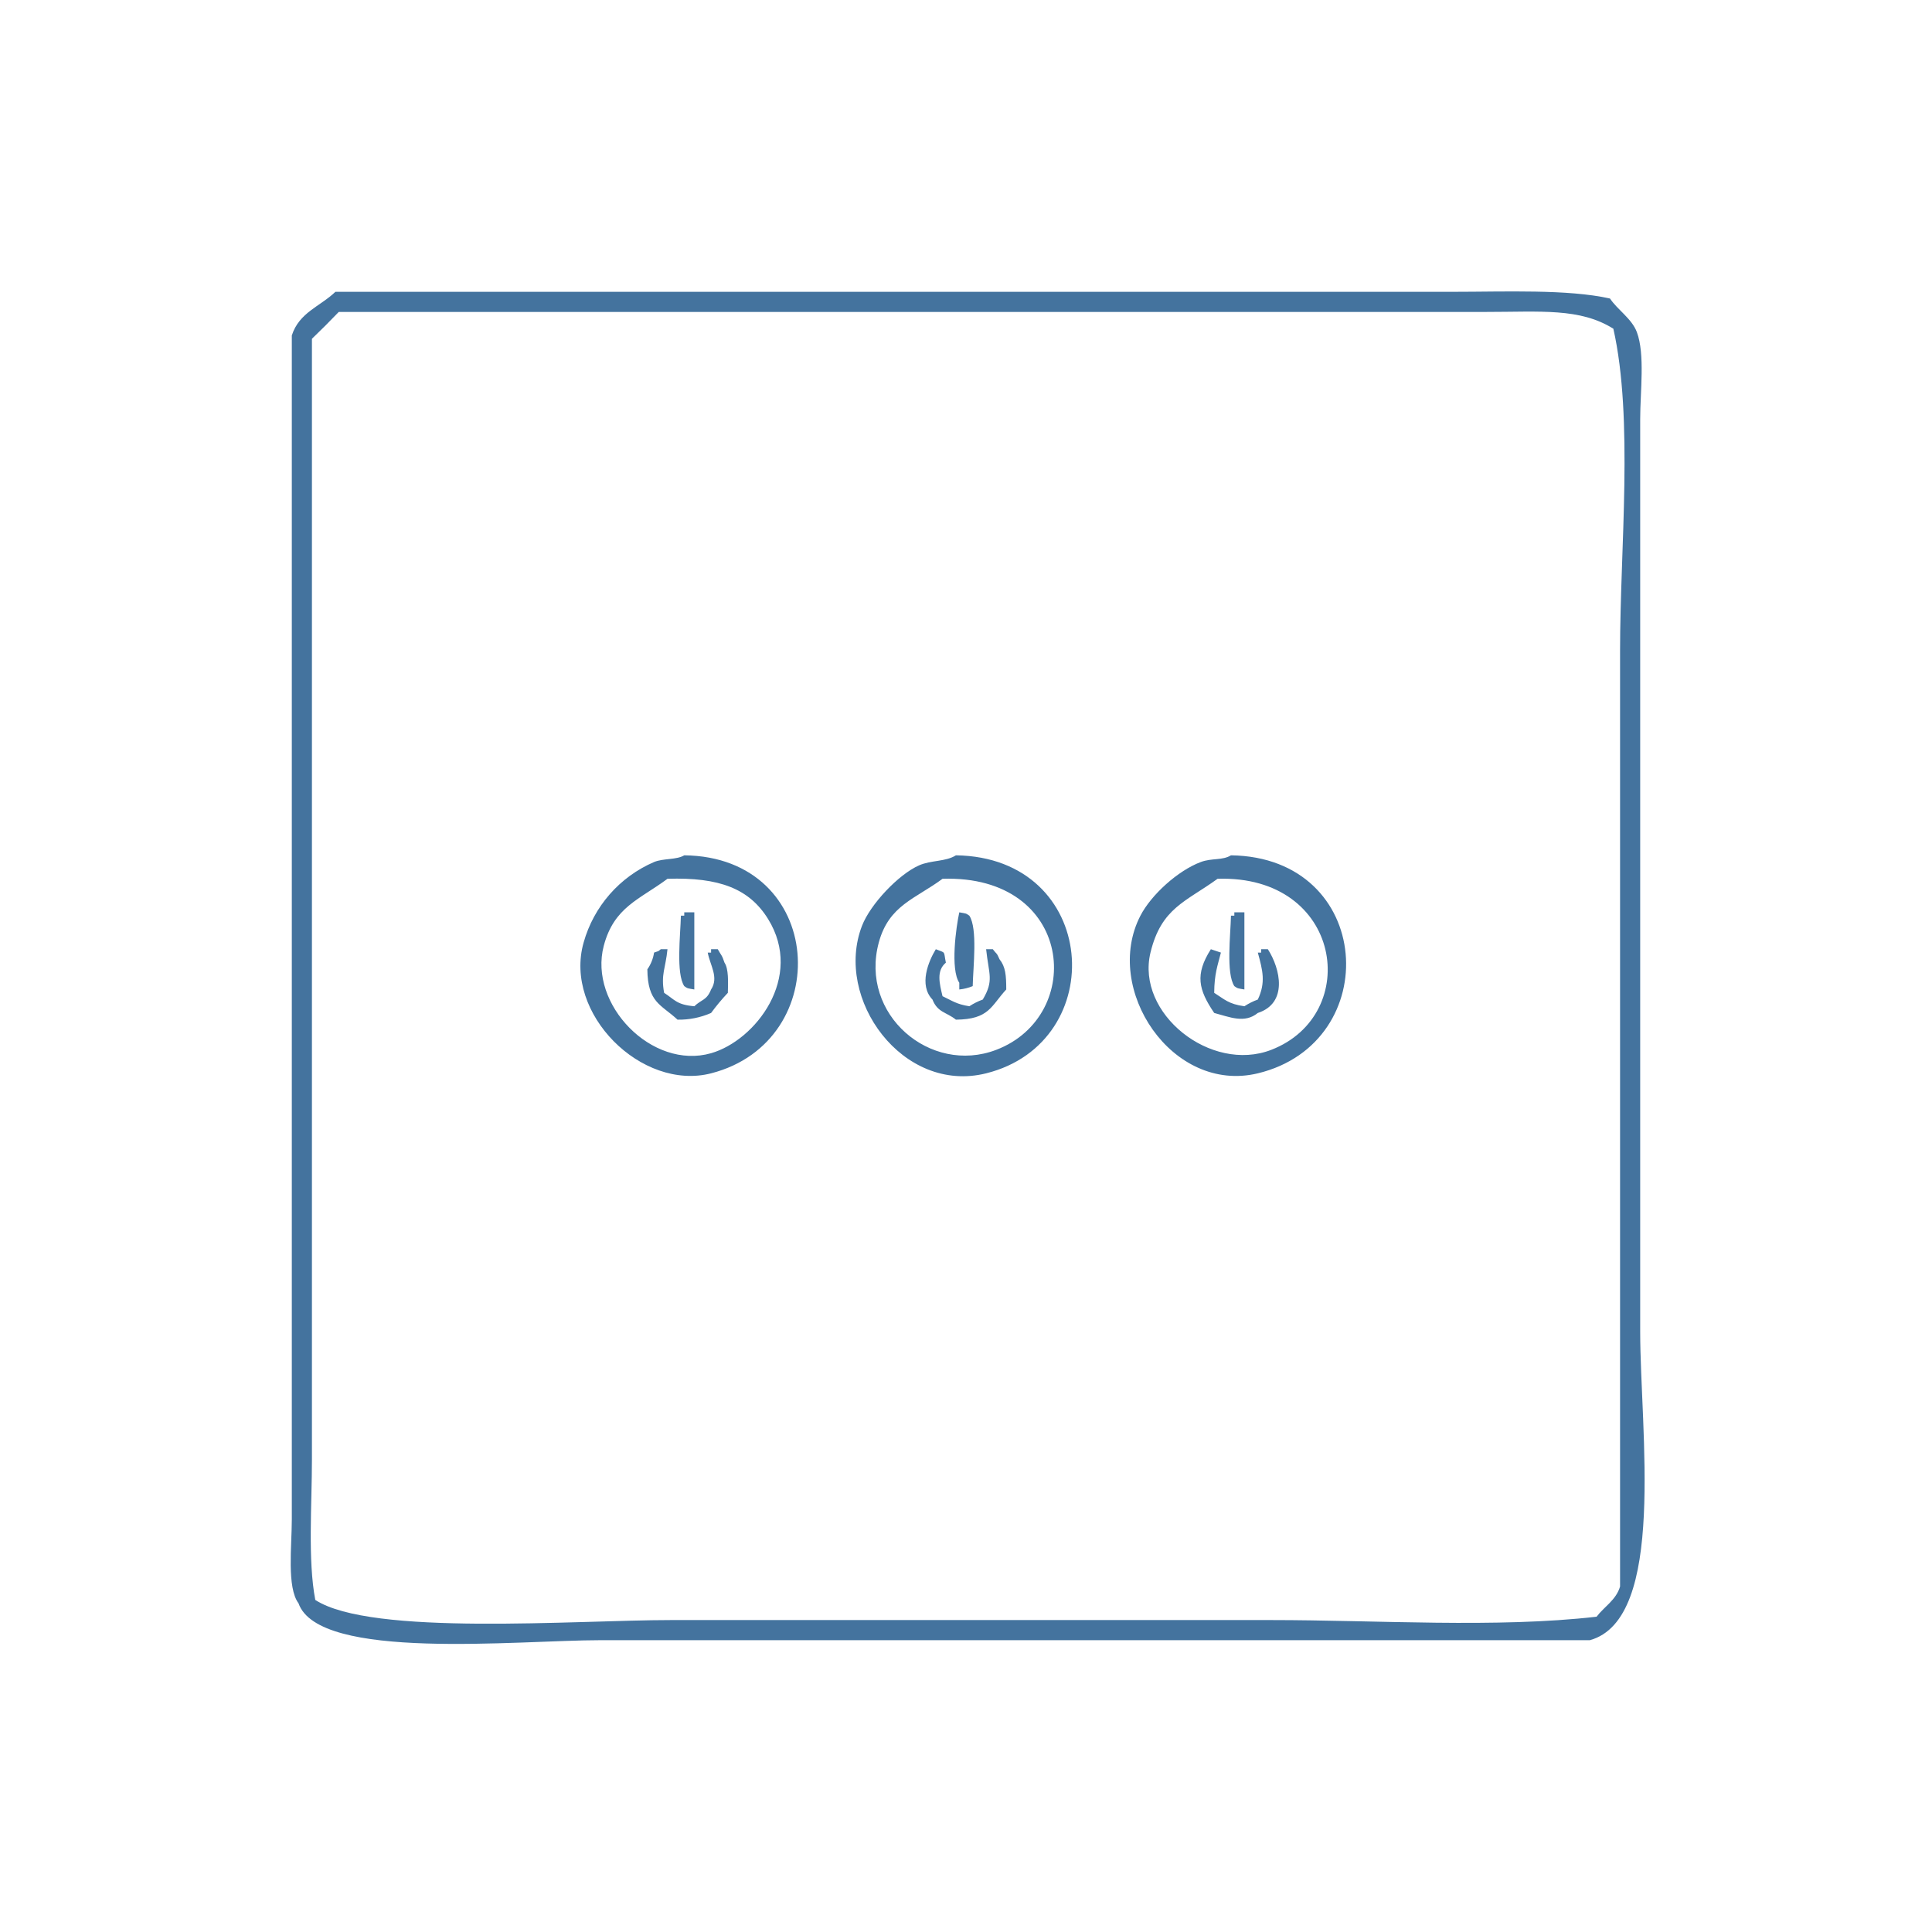
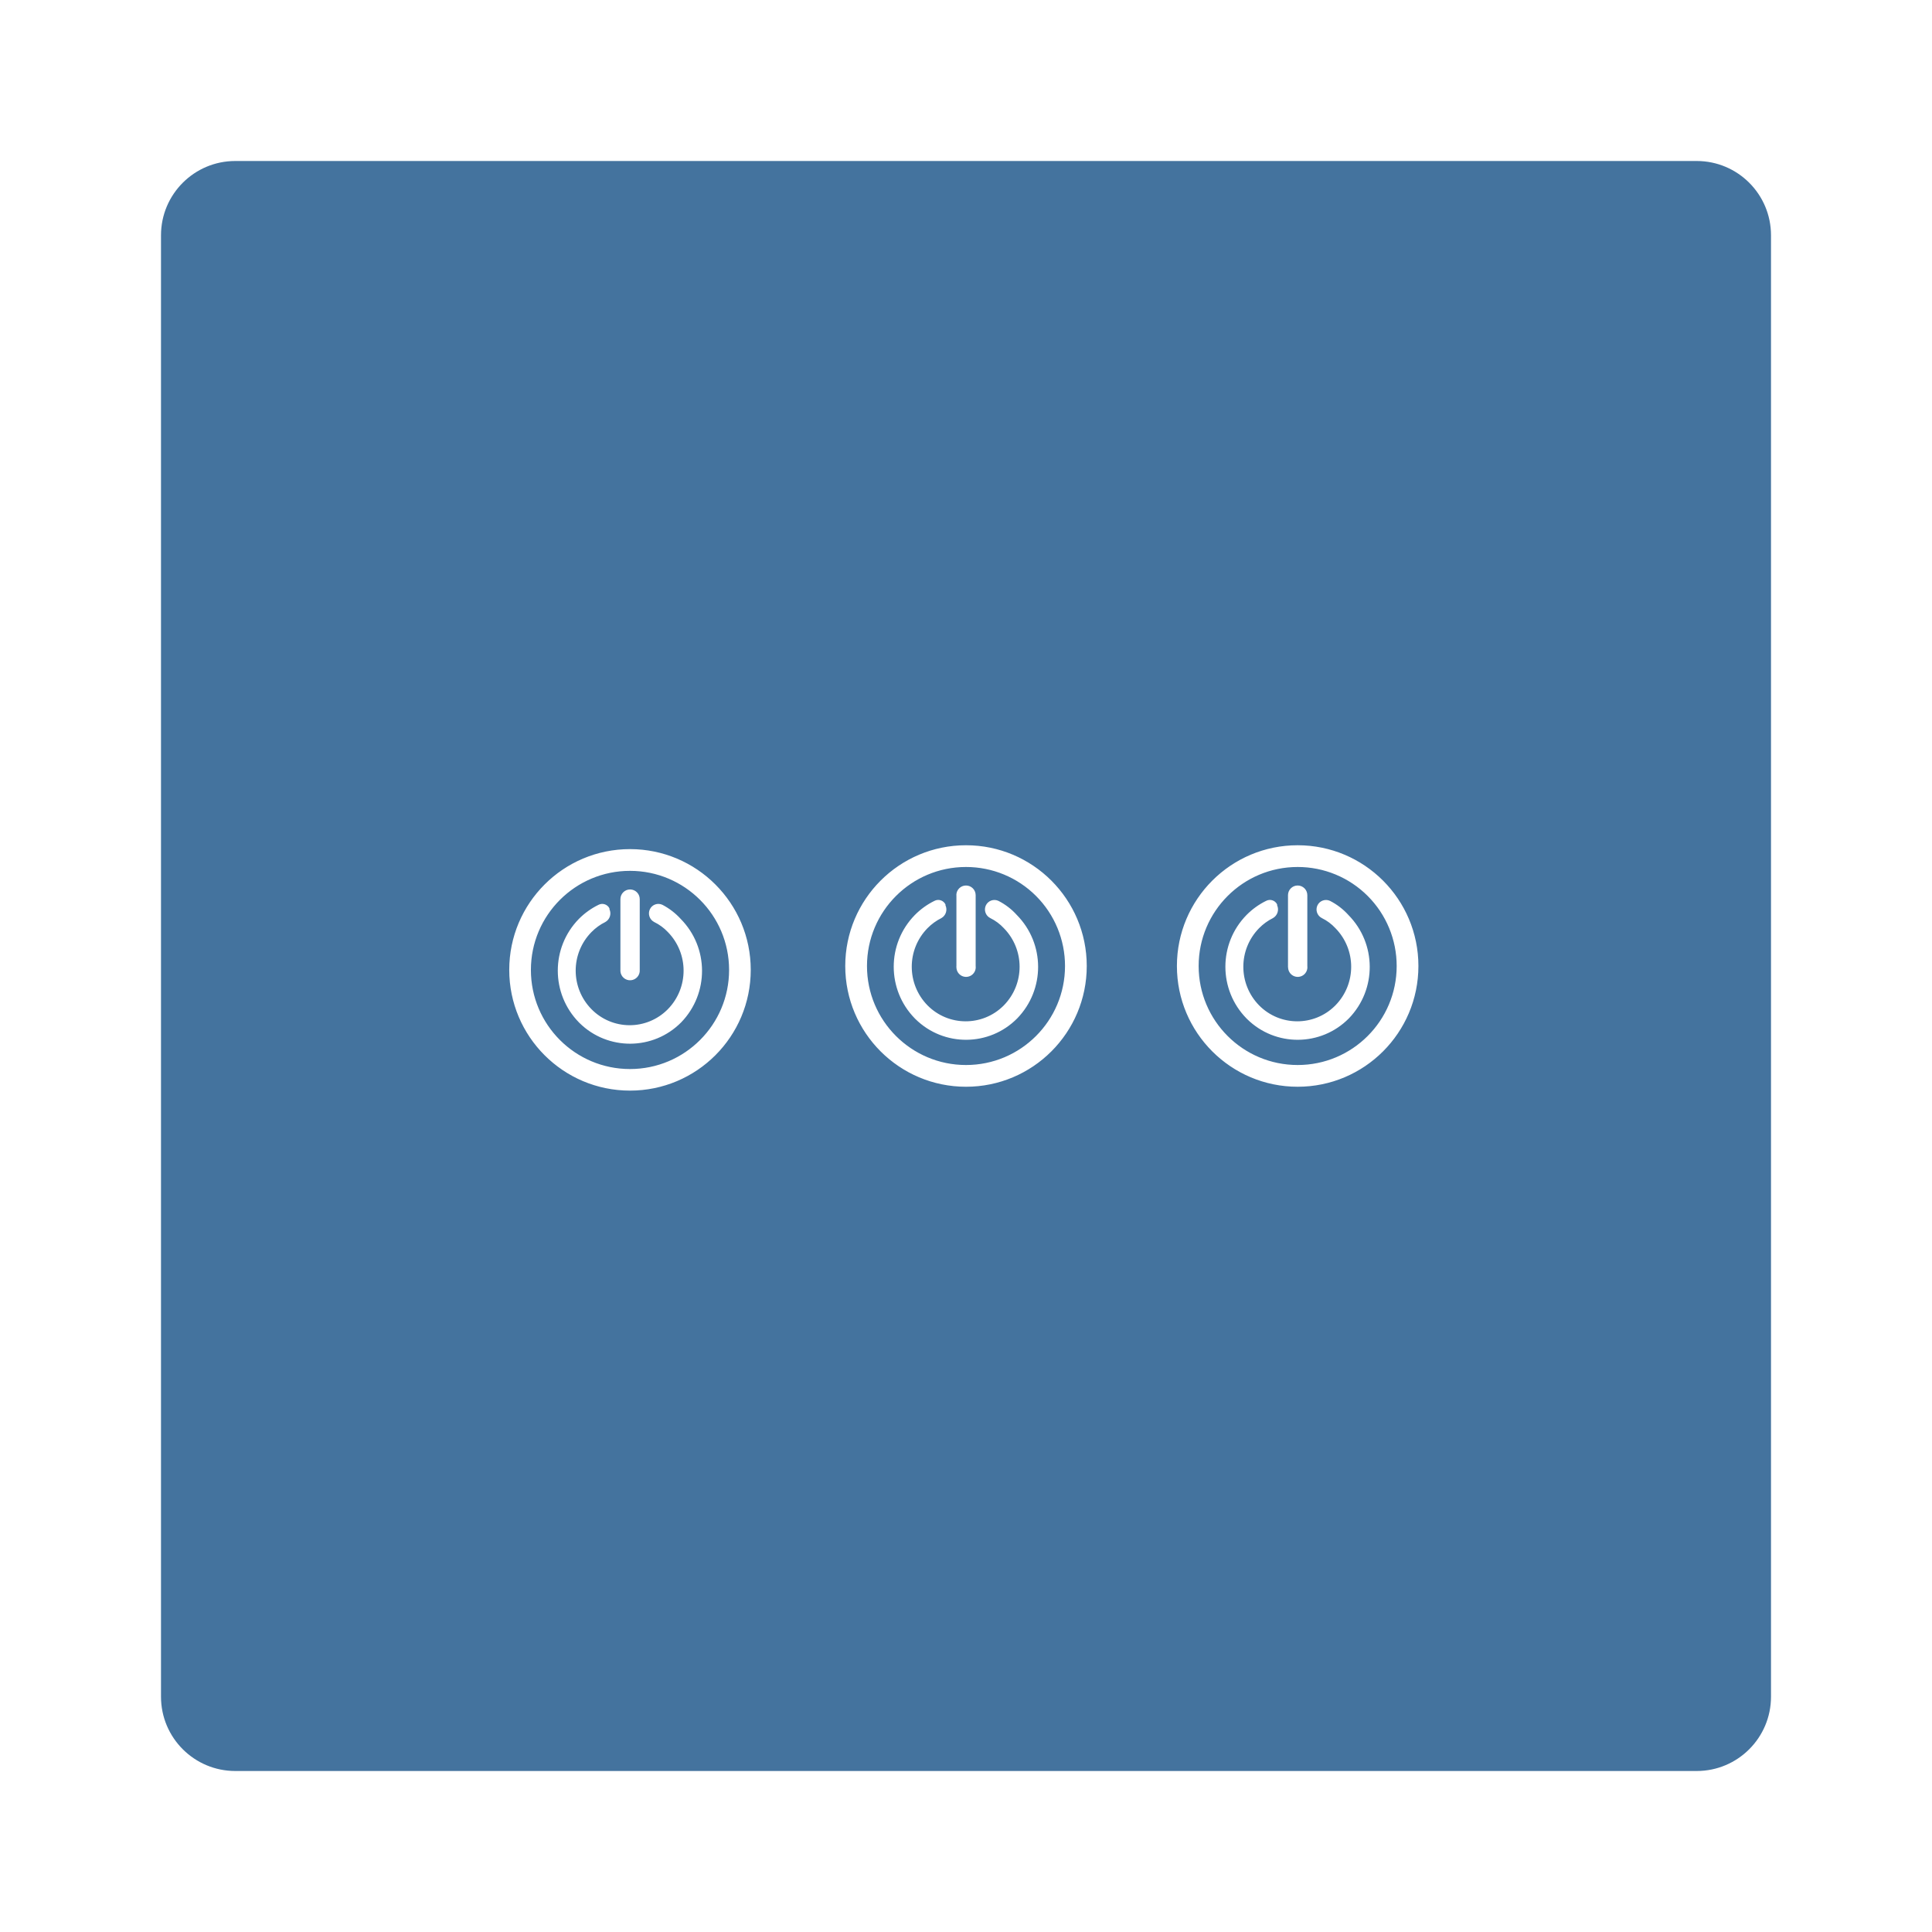
- <svg xmlns="http://www.w3.org/2000/svg" fill="#44739e" width="32.026" height="32.026" viewBox="0 0 576 576">
-   <path id="Colore_riempimento_1" data-name="Colore riempimento 1" class="cls-1" d="M100,87H433c15.661,0,34.418-.825,47,2,2.279,3.427,6.481,5.975,8,10,2.481,6.574,1,17.783,1,26V397c0,29.435,7.912,85.665-15,92H179c-24.655,0-83.971,6.281-90-11-3.534-4.7-2-17.1-2-25V100C89.213,93.135,95.4,91.4,100,87Zm1,6c-2.519,2.637-5.364,5.479-8,8V435c0,13.6-1.267,30.092,1,42,16.729,10.87,77.517,6,106,6H379c31.715,0,67.046,2.438,97-1,2.213-2.945,5.835-4.979,7-9V194c0-30.508,4.063-69.1-2-96-9.981-6.249-21.624-5-38-5H101ZM204,255c42.211,0.461,45.12,55.472,8,65-20.712,5.316-44.024-17.82-38-39a37.006,37.006,0,0,1,21-24C197.816,255.843,201.69,256.4,204,255Zm81,0c42.7,0.611,46.132,55.733,9,65-24.868,6.206-45.424-22.243-37-44,2.47-6.378,10.839-15.283,17-18C277.6,256.411,281.924,256.94,285,255Zm82,0c42.657,0.591,45.825,55.879,8,65-25.527,6.155-46.307-25.151-35-47,3.224-6.23,11.166-13.44,18-16C361.293,255.766,364.494,256.572,367,255Zm-168,7c-8.367,6.231-15.94,8.375-19,20-4.592,17.447,14.4,37.059,32,32,13.232-3.8,27.758-22.62,17-40C223.4,264.949,214.475,261.5,199,262Zm82,0c-8.1,6.009-15.99,7.863-19,19-5.806,21.482,15.356,39.488,35,32C323.727,302.812,320.1,260.717,281,262Zm82,0c-9.483,6.881-16.774,8.659-20,22-4.392,18.163,17.979,35.969,36,29C406.153,302.5,400.238,260.782,363,262ZM207,272v23c-2.076-.372-1.924-0.242-3-1-2.5-3.839-1.132-15.225-1-21h1v-1h3Zm79,0c2.076,0.372,1.924.242,3,1,2.5,3.839,1.132,15.225,1,21a14.124,14.124,0,0,1-4,1v-2C283.285,288.949,285.052,276.328,286,272Zm85,0v23c-2.076-.372-1.924-0.242-3-1-2.5-3.839-1.132-15.225-1-21h1v-1h3ZM197,283h2c-0.561,5.709-2.015,7.463-1,13,3.211,2.068,3.7,3.542,9,4,2.2-2.088,3.689-1.716,5-5,2.367-3.592-.286-7.18-1-11h1v-1h2c0.961,1.766,1.257,1.68,2,4,1.238,1.838,1.089,5.7,1,9a63.583,63.583,0,0,0-5,6,23.754,23.754,0,0,1-10,2c-4.982-4.6-8.9-5.064-9-15a11.725,11.725,0,0,0,2-5C196.754,283.369,195.971,283.807,197,283Zm82,0c3.1,1.224,2.261.375,3,4-2.919,2.466-1.888,6.227-1,10,2.84,1.332,4.156,2.409,8,3a19.54,19.54,0,0,1,4-2c3.392-5.721,1.8-7.424,1-15h2c1.133,1.546,1.085.843,2,3,1.791,2.226,2,4.8,2,9-4.6,4.982-5.064,8.9-15,9-2.891-2.3-5.469-2.115-7-6C273.848,293.667,276.817,286.585,279,283Zm82,0,3,1c-0.981,3.9-1.961,6.3-2,12,3.049,1.913,4.245,3.35,9,4a19.54,19.54,0,0,1,4-2c2.42-5.122,1.452-8.691,0-14h1v-1h2c3.787,5.924,5.979,16.078-3,19-3.968,3.245-8.455,1.186-13,0C357.3,295.066,356.211,290.538,361,283Z" />
+ <svg xmlns="http://www.w3.org/2000/svg" fill="#44739e" width="24" height="24" viewBox="0 0 24 24">
+   <path id="Colore_riempimento_1" data-name="Colore riempimento 1" class="cls-1" d="m 7.827,10.818 a 1.231,1.231 0 1 0 1.23,1.23 1.231,1.231 0 0 0 -1.23,-1.23 z m -0.12,0.351 a 0.12,0.12 0 0 1 0.24,0 v 0.879 a 0.12,0.12 0 0 1 -0.24,0.018 v -0.9 z M 8.462,12.7 A 0.894,0.894 0 0 1 7.199,12.708 L 7.191,12.7 a 0.919,0.919 0 0 1 0,-1.285 0.9,0.9 0 0 1 0.244,-0.175 0.1,0.1 0 0 1 0.136,0.044 v 0.011 a 0.123,0.123 0 0 1 -0.052,0.159 0.629,0.629 0 0 0 -0.171,0.124 0.683,0.683 0 0 0 0,0.959 0.665,0.665 0 0 0 0.942,0.006 l 0.006,-0.006 a 0.685,0.685 0 0 0 0,-0.959 A 0.577,0.577 0 0 0 8.127,11.454 0.121,0.121 0 0 1 8.073,11.295 0.117,0.117 0 0 1 8.229,11.24 v 0 A 0.826,0.826 0 0 1 8.456,11.415 0.919,0.919 0 0 1 8.462,12.7 Z M 16.12,10.77 A 1.23,1.23 0 1 0 17.35,12 1.229,1.229 0 0 0 16.12,10.77 Z M 16,11.12 a 0.12,0.12 0 1 1 0.24,0 V 12 A 0.12,0.12 0 1 1 16.001,12.018 0.054,0.054 0 0 1 16,12 Z m 0.756,1.531 a 0.894,0.894 0 0 1 -1.264,0.008 l -0.008,-0.008 a 0.918,0.918 0 0 1 0,-1.284 0.9,0.9 0 0 1 0.244,-0.176 0.1,0.1 0 0 1 0.137,0.044 v 0.011 a 0.124,0.124 0 0 1 -0.052,0.159 0.643,0.643 0 0 0 -0.172,0.125 0.685,0.685 0 0 0 0,0.959 0.666,0.666 0 0 0 0.942,0.006 l 0.006,-0.006 a 0.685,0.685 0 0 0 0,-0.959 0.571,0.571 0 0 0 -0.168,-0.125 0.12,0.12 0 0 1 -0.055,-0.159 0.118,0.118 0 0 1 0.156,-0.055 v 0 a 0.793,0.793 0 0 1 0.228,0.175 0.918,0.918 0 0 1 0.006,1.285 z M 12,10.77 A 1.23,1.23 0 1 0 13.23,12 1.229,1.229 0 0 0 12,10.77 Z m -0.12,0.35 a 0.12,0.12 0 1 1 0.24,0 V 12 a 0.12,0.12 0 1 1 -0.239,0.018 0.054,0.054 0 0 1 0,-0.018 v -0.88 z m 0.756,1.531 a 0.894,0.894 0 0 1 -1.264,0.008 l -0.008,-0.008 a 0.918,0.918 0 0 1 0,-1.284 0.9,0.9 0 0 1 0.244,-0.176 0.1,0.1 0 0 1 0.137,0.044 v 0.011 a 0.123,0.123 0 0 1 -0.051,0.159 0.643,0.643 0 0 0 -0.172,0.125 0.685,0.685 0 0 0 0,0.959 0.666,0.666 0 0 0 0.942,0.006 l 0.006,-0.006 a 0.685,0.685 0 0 0 0,-0.959 0.571,0.571 0 0 0 -0.168,-0.125 0.12,0.12 0 0 1 -0.055,-0.159 0.118,0.118 0 0 1 0.156,-0.055 v 0 a 0.793,0.793 0 0 1 0.228,0.175 0.918,0.918 0 0 1 0.005,1.285 z M 21.077,2 H 2.923 A 0.923,0.923 0 0 0 2,2.923 V 21.077 A 0.923,0.923 0 0 0 2.923,22 H 21.077 A 0.923,0.923 0 0 0 22,21.077 V 2.923 A 0.923,0.923 0 0 0 21.077,2 Z M 7.826,13.548 a 1.5,1.5 0 1 1 1.5,-1.5 1.5,1.5 0 0 1 -1.5,1.5 z M 12,13.5 A 1.5,1.5 0 1 1 13.5,12 1.5,1.5 0 0 1 12,13.5 Z m 4.12,0 a 1.5,1.5 0 1 1 1.5,-1.5 1.5,1.5 0 0 1 -1.501,1.5 z" />
</svg>
